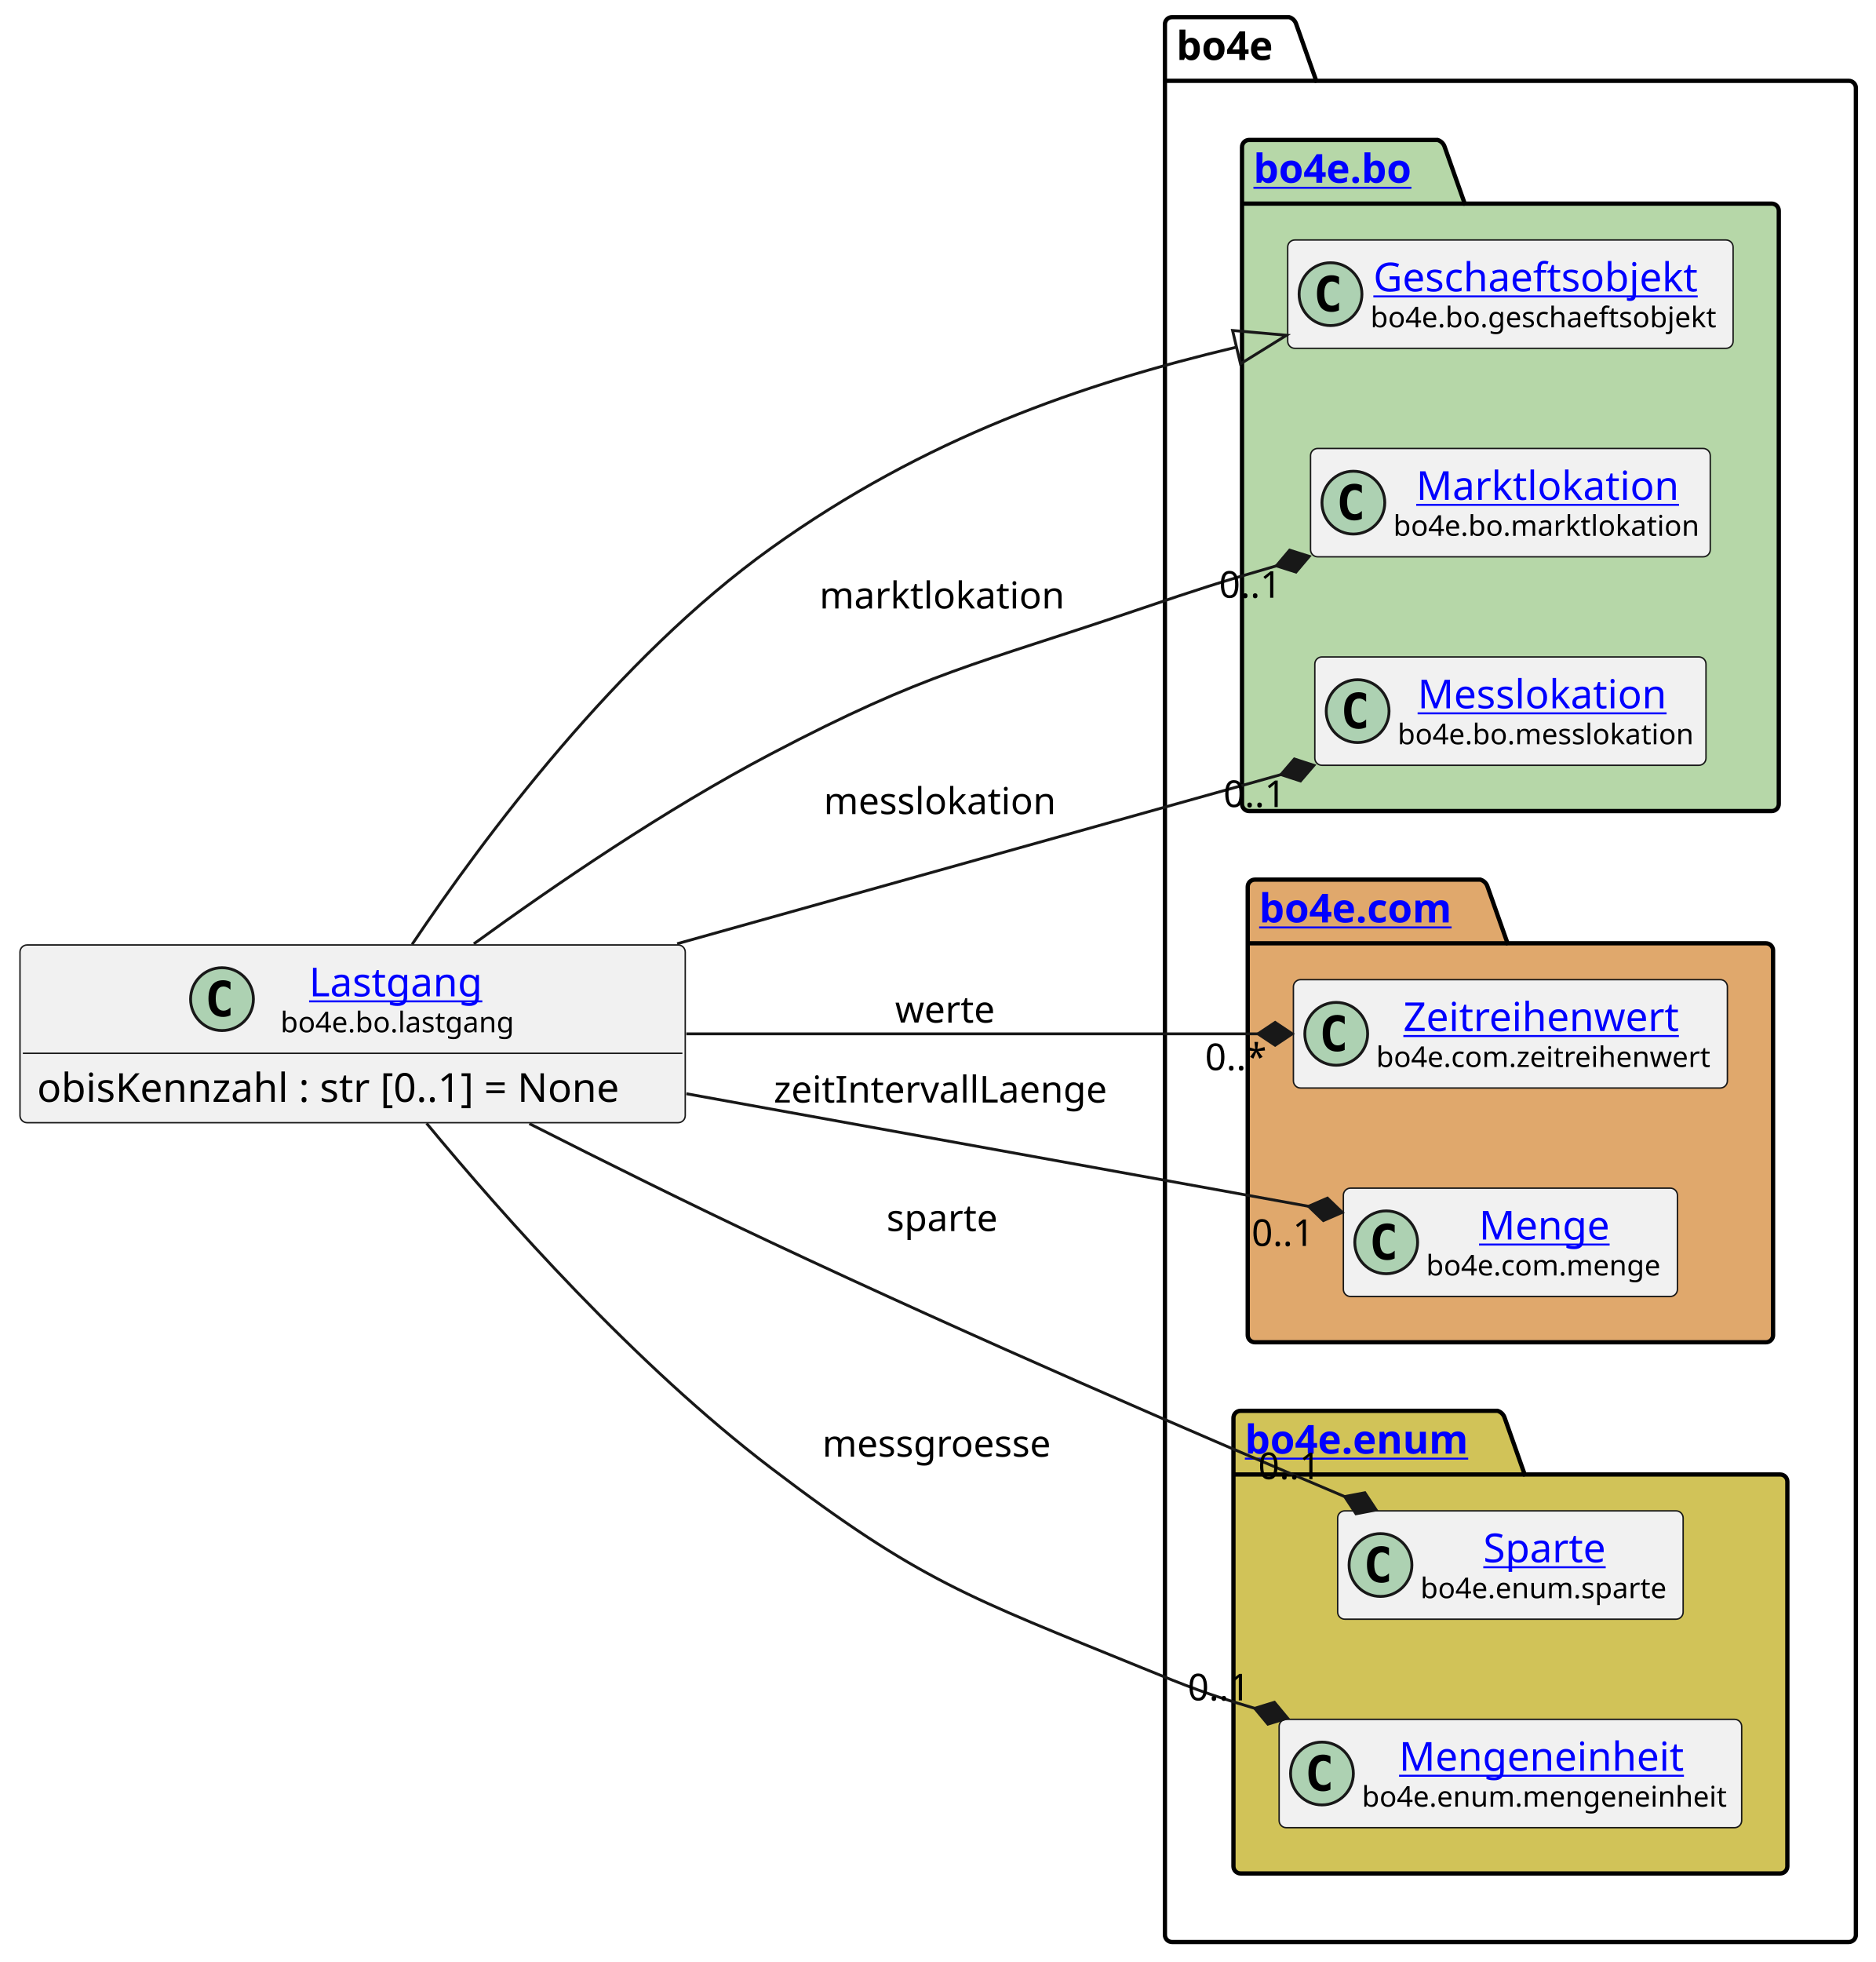
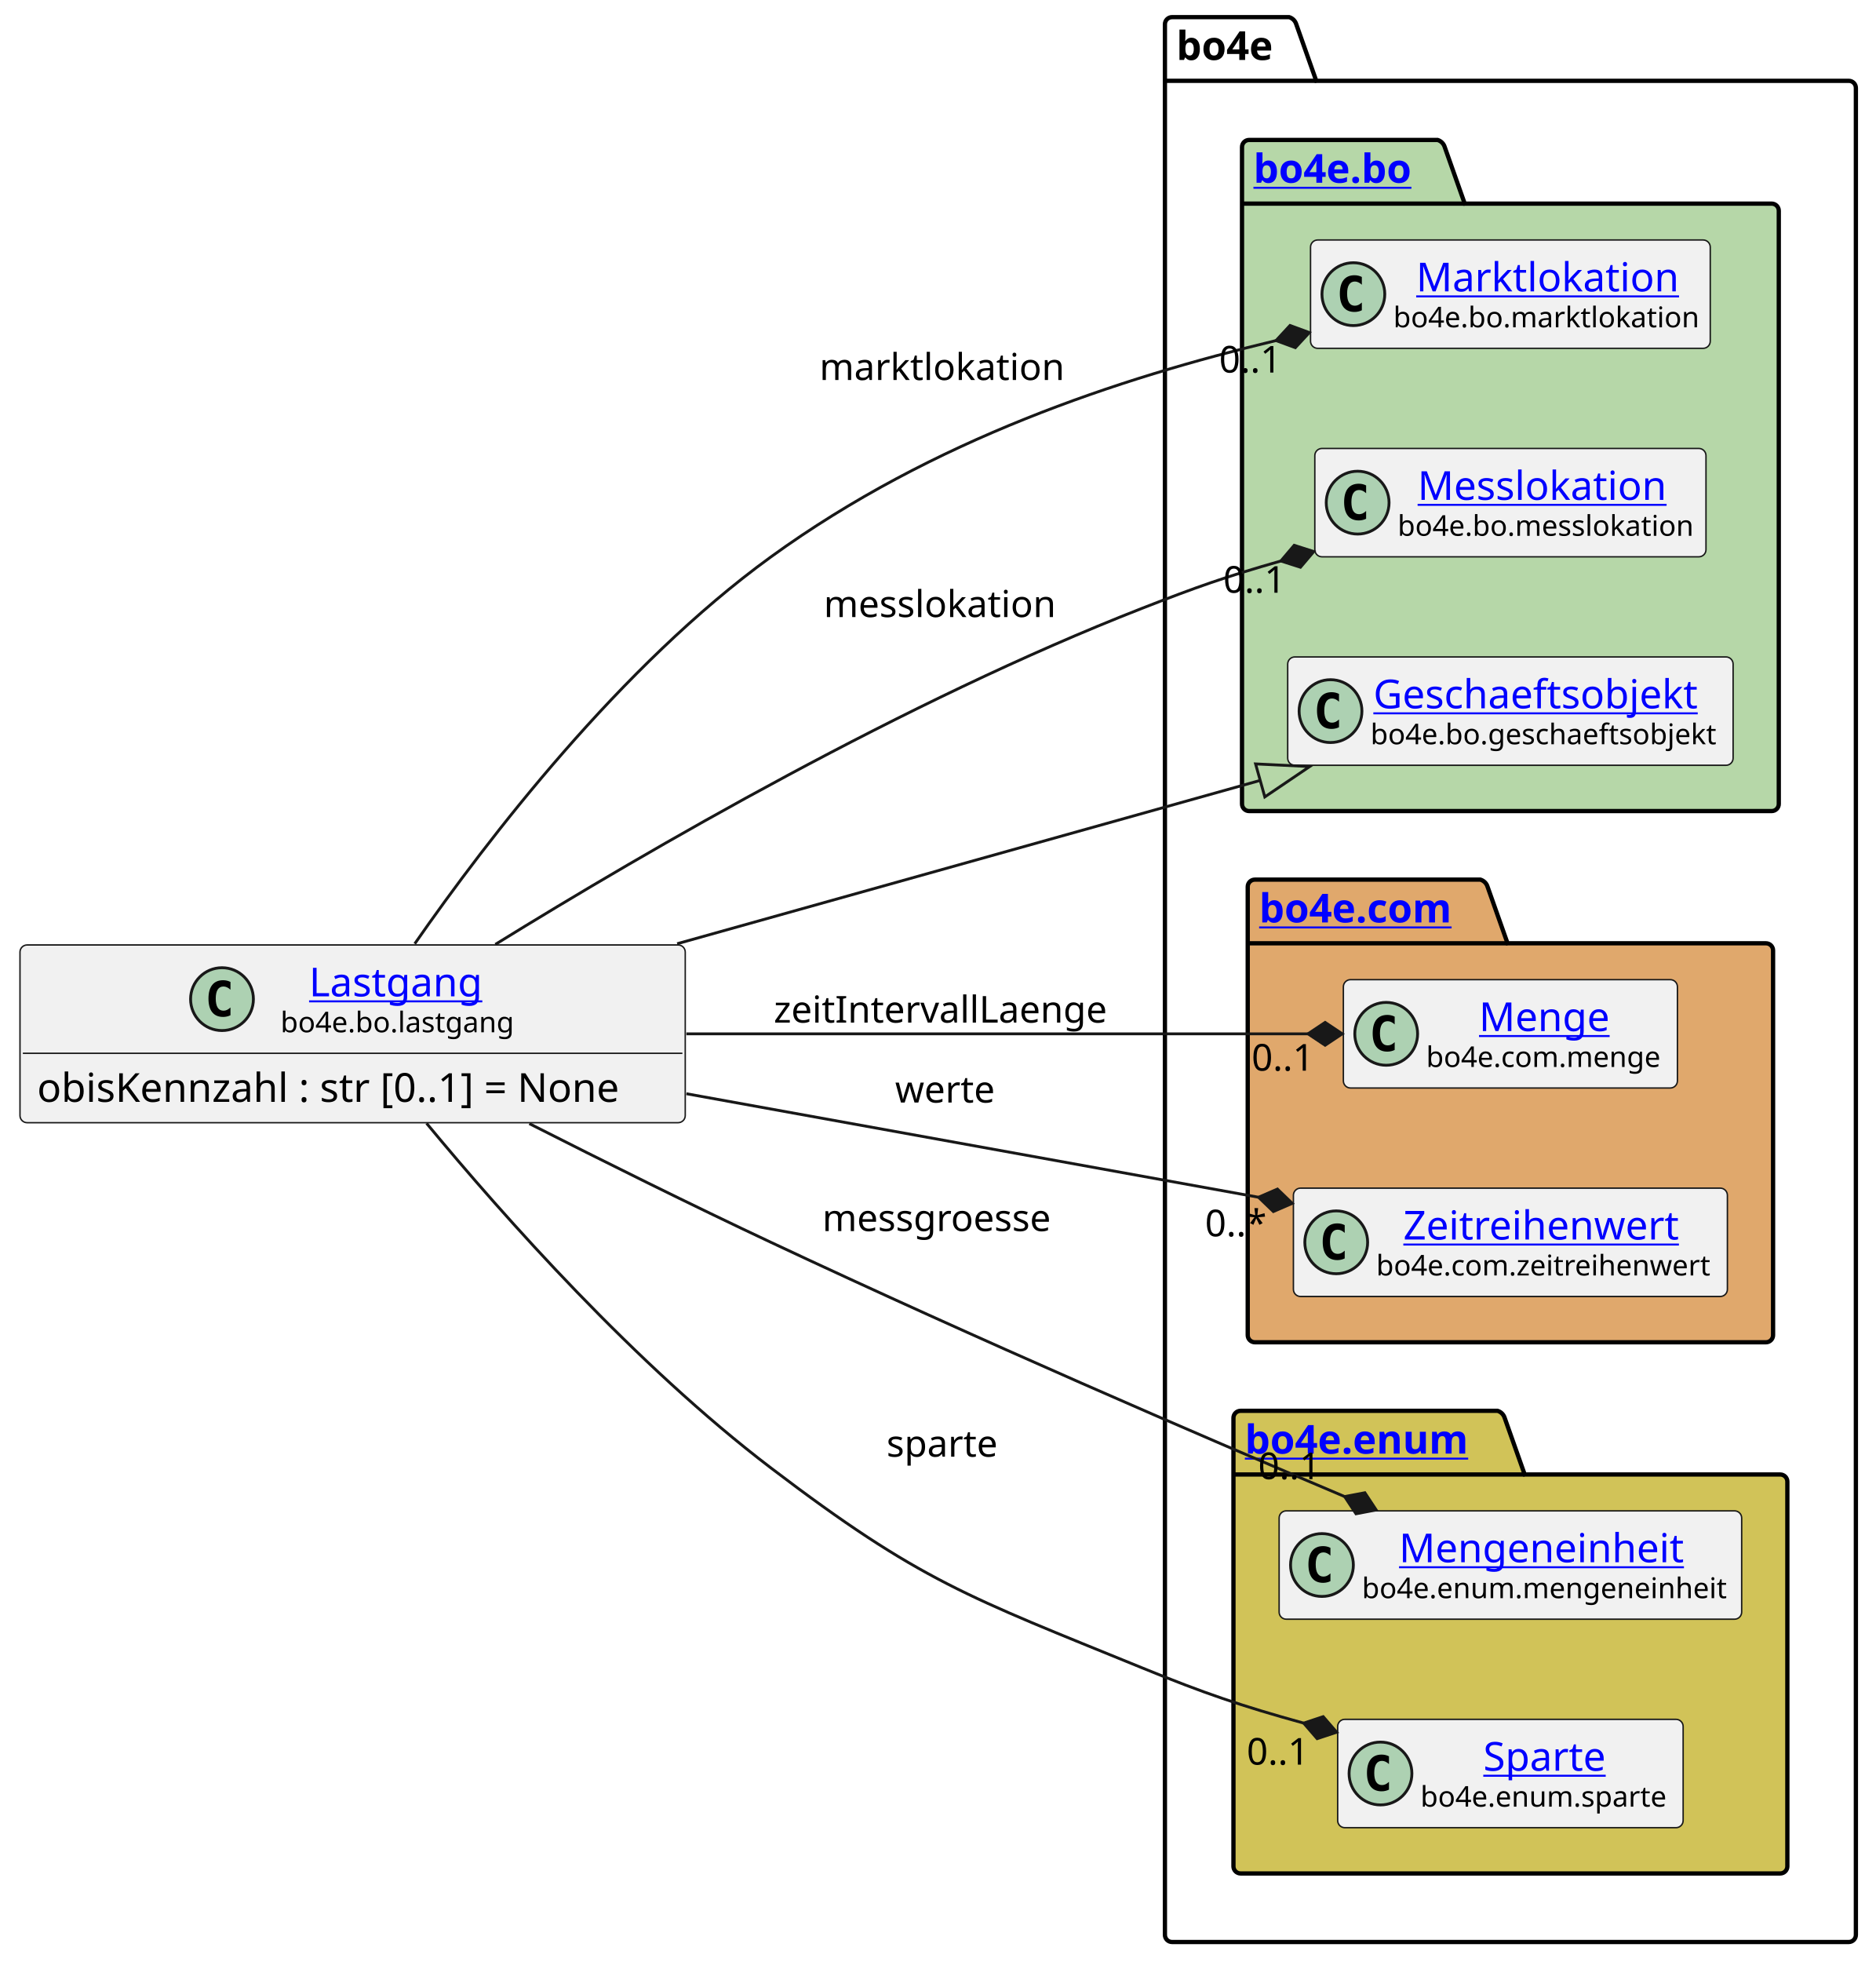
<svg xmlns="http://www.w3.org/2000/svg" xmlns:xlink="http://www.w3.org/1999/xlink" contentStyleType="text/css" height="687px" preserveAspectRatio="none" style="width:657px;height:687px;background:#FFFFFF;" version="1.1" viewBox="0 0 657 687" width="657px" zoomAndPan="magnify">
  <defs />
  <g>
    <g id="cluster_bo4e">
      <path d="M410.5,6 L451.5,6 A3.75,3.75 0 0 1 454,8.5 L461,28.297 L647.5,28.297 A2.5,2.5 0 0 1 650,30.797 L650,677.5 A2.5,2.5 0 0 1 647.5,680 L410.5,680 A2.5,2.5 0 0 1 408,677.5 L408,8.5 A2.5,2.5 0 0 1 410.5,6 " fill="none" style="stroke:#000000;stroke-width:1.5;" />
      <line style="stroke:#000000;stroke-width:1.5;" x1="408" x2="461" y1="28.297" y2="28.297" />
      <text fill="#000000" font-family="sans-serif" font-size="14" font-weight="bold" lengthAdjust="spacing" textLength="40" x="412" y="20.995">bo4e</text>
    </g>
    <g id="cluster_bo">
      <path d="M437.5,49 L503.5,49 A3.75,3.75 0 0 1 506,51.5 L513,71.297 L620.5,71.297 A2.5,2.5 0 0 1 623,73.797 L623,281.5 A2.5,2.5 0 0 1 620.5,284 L437.5,284 A2.5,2.5 0 0 1 435,281.5 L435,51.5 A2.5,2.5 0 0 1 437.5,49 " fill="#B6D7A8" style="stroke:#000000;stroke-width:1.5;" />
      <line style="stroke:#000000;stroke-width:1.5;" x1="435" x2="513" y1="71.297" y2="71.297" />
      <a href="https://bo4e.github.io/BO4E-python/latest/api/bo4e.bo.html" target="_top" title="https://bo4e.github.io/BO4E-python/latest/api/bo4e.bo.html" xlink:actuate="onRequest" xlink:href="https://bo4e.github.io/BO4E-python/latest/api/bo4e.bo.html" xlink:show="new" xlink:title="https://bo4e.github.io/BO4E-python/latest/api/bo4e.bo.html" xlink:type="simple">
        <text fill="#0000FF" font-family="sans-serif" font-size="14" font-weight="bold" lengthAdjust="spacing" text-decoration="underline" textLength="65" x="439" y="63.995">bo4e.bo</text>
      </a>
    </g>
    <g id="cluster_com">
      <path d="M439.5,308 L518.5,308 A3.75,3.75 0 0 1 521,310.5 L528,330.297 L618.5,330.297 A2.5,2.5 0 0 1 621,332.797 L621,467.5 A2.5,2.5 0 0 1 618.5,470 L439.5,470 A2.5,2.5 0 0 1 437,467.5 L437,310.5 A2.5,2.5 0 0 1 439.5,308 " fill="#E0A86C" style="stroke:#000000;stroke-width:1.5;" />
      <line style="stroke:#000000;stroke-width:1.5;" x1="437" x2="528" y1="330.297" y2="330.297" />
      <a href="https://bo4e.github.io/BO4E-python/latest/api/bo4e.com.html" target="_top" title="https://bo4e.github.io/BO4E-python/latest/api/bo4e.com.html" xlink:actuate="onRequest" xlink:href="https://bo4e.github.io/BO4E-python/latest/api/bo4e.com.html" xlink:show="new" xlink:title="https://bo4e.github.io/BO4E-python/latest/api/bo4e.com.html" xlink:type="simple">
        <text fill="#0000FF" font-family="sans-serif" font-size="14" font-weight="bold" lengthAdjust="spacing" text-decoration="underline" textLength="78" x="441" y="322.995">bo4e.com</text>
      </a>
    </g>
    <g id="cluster_enum">
      <path d="M434.5,494 L524.5,494 A3.75,3.75 0 0 1 527,496.5 L534,516.297 L623.5,516.297 A2.5,2.5 0 0 1 626,518.797 L626,653.5 A2.5,2.5 0 0 1 623.5,656 L434.5,656 A2.5,2.5 0 0 1 432,653.5 L432,496.5 A2.5,2.5 0 0 1 434.5,494 " fill="#D1C358" style="stroke:#000000;stroke-width:1.5;" />
      <line style="stroke:#000000;stroke-width:1.5;" x1="432" x2="534" y1="516.297" y2="516.297" />
      <a href="https://bo4e.github.io/BO4E-python/latest/api/bo4e.enum.html" target="_top" title="https://bo4e.github.io/BO4E-python/latest/api/bo4e.enum.html" xlink:actuate="onRequest" xlink:href="https://bo4e.github.io/BO4E-python/latest/api/bo4e.enum.html" xlink:show="new" xlink:title="https://bo4e.github.io/BO4E-python/latest/api/bo4e.enum.html" xlink:type="simple">
        <text fill="#0000FF" font-family="sans-serif" font-size="14" font-weight="bold" lengthAdjust="spacing" text-decoration="underline" textLength="89" x="436" y="508.995">bo4e.enum</text>
      </a>
    </g>
-     <g id="elem_Geschaeftsobjekt">
-       <rect codeLine="8" fill="#F1F1F1" height="37.938" id="Geschaeftsobjekt" rx="2.5" ry="2.5" style="stroke:#181818;stroke-width:0.5;" width="156" x="451" y="84.03" />
-       <ellipse cx="466" cy="102.999" fill="#ADD1B2" rx="11" ry="11" style="stroke:#181818;stroke-width:1.0;" />
-       <path d="M468.969,108.639 Q468.391,108.936 467.75,109.077 Q467.109,109.233 466.406,109.233 Q463.906,109.233 462.578,107.593 Q461.266,105.936 461.266,102.811 Q461.266,99.686 462.578,98.03 Q463.906,96.374 466.406,96.374 Q467.109,96.374 467.75,96.53 Q468.406,96.686 468.969,96.983 L468.969,99.702 Q468.344,99.124 467.75,98.858 Q467.156,98.577 466.531,98.577 Q465.188,98.577 464.5,99.655 Q463.812,100.718 463.812,102.811 Q463.812,104.905 464.5,105.983 Q465.188,107.046 466.531,107.046 Q467.156,107.046 467.75,106.78 Q468.344,106.499 468.969,105.921 L468.969,108.639 Z " fill="#000000" />
-       <a href="https://bo4e.github.io/BO4E-python/latest/api/bo4e.bo.html#bo4e.bo.geschaeftsobjekt.Geschaeftsobjekt" target="_top" title="https://bo4e.github.io/BO4E-python/latest/api/bo4e.bo.html#bo4e.bo.geschaeftsobjekt.Geschaeftsobjekt" xlink:actuate="onRequest" xlink:href="https://bo4e.github.io/BO4E-python/latest/api/bo4e.bo.html#bo4e.bo.geschaeftsobjekt.Geschaeftsobjekt" xlink:show="new" xlink:title="https://bo4e.github.io/BO4E-python/latest/api/bo4e.bo.html#bo4e.bo.geschaeftsobjekt.Geschaeftsobjekt" xlink:type="simple">
-         <text fill="#0000FF" font-family="sans-serif" font-size="14" lengthAdjust="spacing" text-decoration="underline" textLength="122" x="481" y="102.025">Geschaeftsobjekt</text>
+     <g id="elem_Marktlokation">
+       <rect codeLine="8" fill="#F1F1F1" height="37.938" id="Marktlokation" rx="2.5" ry="2.5" style="stroke:#181818;stroke-width:0.5;" width="140" x="459" y="84.03" />
+       <ellipse cx="474" cy="102.999" fill="#ADD1B2" rx="11" ry="11" style="stroke:#181818;stroke-width:1.0;" />
+       <path d="M476.969,108.639 Q476.391,108.936 475.75,109.077 Q475.109,109.233 474.406,109.233 Q471.906,109.233 470.578,107.593 Q469.266,105.936 469.266,102.811 Q469.266,99.686 470.578,98.03 Q471.906,96.374 474.406,96.374 Q475.109,96.374 475.75,96.53 Q476.406,96.686 476.969,96.983 L476.969,99.702 Q476.344,99.124 475.75,98.858 Q475.156,98.577 474.531,98.577 Q473.188,98.577 472.5,99.655 Q471.812,100.718 471.812,102.811 Q471.812,104.905 472.5,105.983 Q473.188,107.046 474.531,107.046 Q475.156,107.046 475.75,106.78 Q476.344,106.499 476.969,105.921 L476.969,108.639 Z " fill="#000000" />
+       <a href="https://bo4e.github.io/BO4E-python/latest/api/bo4e.bo.html#bo4e.bo.marktlokation.Marktlokation" target="_top" title="https://bo4e.github.io/BO4E-python/latest/api/bo4e.bo.html#bo4e.bo.marktlokation.Marktlokation" xlink:actuate="onRequest" xlink:href="https://bo4e.github.io/BO4E-python/latest/api/bo4e.bo.html#bo4e.bo.marktlokation.Marktlokation" xlink:show="new" xlink:title="https://bo4e.github.io/BO4E-python/latest/api/bo4e.bo.html#bo4e.bo.marktlokation.Marktlokation" xlink:type="simple">
+         <text fill="#0000FF" font-family="sans-serif" font-size="14" lengthAdjust="spacing" text-decoration="underline" textLength="92" x="496" y="102.025">Marktlokation</text>
      </a>
-       <text fill="#000000" font-family="sans-serif" font-size="10" lengthAdjust="spacing" textLength="124" x="480" y="114.609">bo4e.bo.geschaeftsobjekt</text>
-     </g>
-     <g id="elem_Marktlokation">
-       <rect codeLine="9" fill="#F1F1F1" height="37.938" id="Marktlokation" rx="2.5" ry="2.5" style="stroke:#181818;stroke-width:0.5;" width="140" x="459" y="157.03" />
-       <ellipse cx="474" cy="175.999" fill="#ADD1B2" rx="11" ry="11" style="stroke:#181818;stroke-width:1.0;" />
-       <path d="M476.969,181.639 Q476.391,181.936 475.75,182.077 Q475.109,182.233 474.406,182.233 Q471.906,182.233 470.578,180.593 Q469.266,178.936 469.266,175.811 Q469.266,172.686 470.578,171.03 Q471.906,169.374 474.406,169.374 Q475.109,169.374 475.75,169.53 Q476.406,169.686 476.969,169.983 L476.969,172.702 Q476.344,172.124 475.75,171.858 Q475.156,171.577 474.531,171.577 Q473.188,171.577 472.5,172.655 Q471.812,173.718 471.812,175.811 Q471.812,177.905 472.5,178.983 Q473.188,180.046 474.531,180.046 Q475.156,180.046 475.75,179.78 Q476.344,179.499 476.969,178.921 L476.969,181.639 Z " fill="#000000" />
-       <a href="https://bo4e.github.io/BO4E-python/latest/api/bo4e.bo.html#bo4e.bo.marktlokation.Marktlokation" target="_top" title="https://bo4e.github.io/BO4E-python/latest/api/bo4e.bo.html#bo4e.bo.marktlokation.Marktlokation" xlink:actuate="onRequest" xlink:href="https://bo4e.github.io/BO4E-python/latest/api/bo4e.bo.html#bo4e.bo.marktlokation.Marktlokation" xlink:show="new" xlink:title="https://bo4e.github.io/BO4E-python/latest/api/bo4e.bo.html#bo4e.bo.marktlokation.Marktlokation" xlink:type="simple">
-         <text fill="#0000FF" font-family="sans-serif" font-size="14" lengthAdjust="spacing" text-decoration="underline" textLength="92" x="496" y="175.025">Marktlokation</text>
-       </a>
-       <text fill="#000000" font-family="sans-serif" font-size="10" lengthAdjust="spacing" textLength="108" x="488" y="187.609">bo4e.bo.marktlokation</text>
+       <text fill="#000000" font-family="sans-serif" font-size="10" lengthAdjust="spacing" textLength="108" x="488" y="114.609">bo4e.bo.marktlokation</text>
    </g>
    <g id="elem_Messlokation">
-       <rect codeLine="10" fill="#F1F1F1" height="37.938" id="Messlokation" rx="2.5" ry="2.5" style="stroke:#181818;stroke-width:0.5;" width="137" x="460.5" y="230.03" />
-       <ellipse cx="475.5" cy="248.999" fill="#ADD1B2" rx="11" ry="11" style="stroke:#181818;stroke-width:1.0;" />
-       <path d="M478.469,254.639 Q477.891,254.936 477.25,255.077 Q476.609,255.233 475.906,255.233 Q473.406,255.233 472.078,253.593 Q470.766,251.936 470.766,248.811 Q470.766,245.686 472.078,244.03 Q473.406,242.374 475.906,242.374 Q476.609,242.374 477.25,242.53 Q477.906,242.686 478.469,242.983 L478.469,245.702 Q477.844,245.124 477.25,244.858 Q476.656,244.577 476.031,244.577 Q474.688,244.577 474,245.655 Q473.312,246.718 473.312,248.811 Q473.312,250.905 474,251.983 Q474.688,253.046 476.031,253.046 Q476.656,253.046 477.25,252.78 Q477.844,252.499 478.469,251.921 L478.469,254.639 Z " fill="#000000" />
+       <rect codeLine="9" fill="#F1F1F1" height="37.938" id="Messlokation" rx="2.5" ry="2.5" style="stroke:#181818;stroke-width:0.5;" width="137" x="460.5" y="157.03" />
+       <ellipse cx="475.5" cy="175.999" fill="#ADD1B2" rx="11" ry="11" style="stroke:#181818;stroke-width:1.0;" />
+       <path d="M478.469,181.639 Q477.891,181.936 477.25,182.077 Q476.609,182.233 475.906,182.233 Q473.406,182.233 472.078,180.593 Q470.766,178.936 470.766,175.811 Q470.766,172.686 472.078,171.03 Q473.406,169.374 475.906,169.374 Q476.609,169.374 477.25,169.53 Q477.906,169.686 478.469,169.983 L478.469,172.702 Q477.844,172.124 477.25,171.858 Q476.656,171.577 476.031,171.577 Q474.688,171.577 474,172.655 Q473.312,173.718 473.312,175.811 Q473.312,177.905 474,178.983 Q474.688,180.046 476.031,180.046 Q476.656,180.046 477.25,179.78 Q477.844,179.499 478.469,178.921 L478.469,181.639 Z " fill="#000000" />
      <a href="https://bo4e.github.io/BO4E-python/latest/api/bo4e.bo.html#bo4e.bo.messlokation.Messlokation" target="_top" title="https://bo4e.github.io/BO4E-python/latest/api/bo4e.bo.html#bo4e.bo.messlokation.Messlokation" xlink:actuate="onRequest" xlink:href="https://bo4e.github.io/BO4E-python/latest/api/bo4e.bo.html#bo4e.bo.messlokation.Messlokation" xlink:show="new" xlink:title="https://bo4e.github.io/BO4E-python/latest/api/bo4e.bo.html#bo4e.bo.messlokation.Messlokation" xlink:type="simple">
-         <text fill="#0000FF" font-family="sans-serif" font-size="14" lengthAdjust="spacing" text-decoration="underline" textLength="91" x="496.5" y="248.025">Messlokation</text>
+         <text fill="#0000FF" font-family="sans-serif" font-size="14" lengthAdjust="spacing" text-decoration="underline" textLength="91" x="496.5" y="175.025">Messlokation</text>
      </a>
-       <text fill="#000000" font-family="sans-serif" font-size="10" lengthAdjust="spacing" textLength="105" x="489.5" y="260.609">bo4e.bo.messlokation</text>
+       <text fill="#000000" font-family="sans-serif" font-size="10" lengthAdjust="spacing" textLength="105" x="489.5" y="187.609">bo4e.bo.messlokation</text>
+     </g>
+     <g id="elem_Geschaeftsobjekt">
+       <rect codeLine="10" fill="#F1F1F1" height="37.938" id="Geschaeftsobjekt" rx="2.5" ry="2.5" style="stroke:#181818;stroke-width:0.5;" width="156" x="451" y="230.03" />
+       <ellipse cx="466" cy="248.999" fill="#ADD1B2" rx="11" ry="11" style="stroke:#181818;stroke-width:1.0;" />
+       <path d="M468.969,254.639 Q468.391,254.936 467.75,255.077 Q467.109,255.233 466.406,255.233 Q463.906,255.233 462.578,253.593 Q461.266,251.936 461.266,248.811 Q461.266,245.686 462.578,244.03 Q463.906,242.374 466.406,242.374 Q467.109,242.374 467.75,242.53 Q468.406,242.686 468.969,242.983 L468.969,245.702 Q468.344,245.124 467.75,244.858 Q467.156,244.577 466.531,244.577 Q465.188,244.577 464.5,245.655 Q463.812,246.718 463.812,248.811 Q463.812,250.905 464.5,251.983 Q465.188,253.046 466.531,253.046 Q467.156,253.046 467.75,252.78 Q468.344,252.499 468.969,251.921 L468.969,254.639 Z " fill="#000000" />
+       <a href="https://bo4e.github.io/BO4E-python/latest/api/bo4e.bo.html#bo4e.bo.geschaeftsobjekt.Geschaeftsobjekt" target="_top" title="https://bo4e.github.io/BO4E-python/latest/api/bo4e.bo.html#bo4e.bo.geschaeftsobjekt.Geschaeftsobjekt" xlink:actuate="onRequest" xlink:href="https://bo4e.github.io/BO4E-python/latest/api/bo4e.bo.html#bo4e.bo.geschaeftsobjekt.Geschaeftsobjekt" xlink:show="new" xlink:title="https://bo4e.github.io/BO4E-python/latest/api/bo4e.bo.html#bo4e.bo.geschaeftsobjekt.Geschaeftsobjekt" xlink:type="simple">
+         <text fill="#0000FF" font-family="sans-serif" font-size="14" lengthAdjust="spacing" text-decoration="underline" textLength="122" x="481" y="248.025">Geschaeftsobjekt</text>
+       </a>
+       <text fill="#000000" font-family="sans-serif" font-size="10" lengthAdjust="spacing" textLength="124" x="480" y="260.609">bo4e.bo.geschaeftsobjekt</text>
+     </g>
+     <g id="elem_Menge">
+       <rect codeLine="13" fill="#F1F1F1" height="37.938" id="Menge" rx="2.5" ry="2.5" style="stroke:#181818;stroke-width:0.5;" width="117" x="470.5" y="343.03" />
+       <ellipse cx="485.5" cy="361.999" fill="#ADD1B2" rx="11" ry="11" style="stroke:#181818;stroke-width:1.0;" />
+       <path d="M488.469,367.639 Q487.891,367.936 487.25,368.077 Q486.609,368.233 485.906,368.233 Q483.406,368.233 482.078,366.592 Q480.766,364.936 480.766,361.811 Q480.766,358.686 482.078,357.03 Q483.406,355.374 485.906,355.374 Q486.609,355.374 487.25,355.53 Q487.906,355.686 488.469,355.983 L488.469,358.702 Q487.844,358.124 487.25,357.858 Q486.656,357.577 486.031,357.577 Q484.688,357.577 484,358.655 Q483.312,359.717 483.312,361.811 Q483.312,363.905 484,364.983 Q484.688,366.046 486.031,366.046 Q486.656,366.046 487.25,365.78 Q487.844,365.499 488.469,364.921 L488.469,367.639 Z " fill="#000000" />
+       <a href="https://bo4e.github.io/BO4E-python/latest/api/bo4e.com.html#bo4e.com.menge.Menge" target="_top" title="https://bo4e.github.io/BO4E-python/latest/api/bo4e.com.html#bo4e.com.menge.Menge" xlink:actuate="onRequest" xlink:href="https://bo4e.github.io/BO4E-python/latest/api/bo4e.com.html#bo4e.com.menge.Menge" xlink:show="new" xlink:title="https://bo4e.github.io/BO4E-python/latest/api/bo4e.com.html#bo4e.com.menge.Menge" xlink:type="simple">
+         <text fill="#0000FF" font-family="sans-serif" font-size="14" lengthAdjust="spacing" text-decoration="underline" textLength="48" x="518" y="361.025">Menge</text>
+       </a>
+       <text fill="#000000" font-family="sans-serif" font-size="10" lengthAdjust="spacing" textLength="85" x="499.5" y="373.609">bo4e.com.menge</text>
    </g>
    <g id="elem_Zeitreihenwert">
-       <rect codeLine="13" fill="#F1F1F1" height="37.938" id="Zeitreihenwert" rx="2.5" ry="2.5" style="stroke:#181818;stroke-width:0.5;" width="152" x="453" y="343.03" />
-       <ellipse cx="468" cy="361.999" fill="#ADD1B2" rx="11" ry="11" style="stroke:#181818;stroke-width:1.0;" />
-       <path d="M470.969,367.639 Q470.391,367.936 469.75,368.077 Q469.109,368.233 468.406,368.233 Q465.906,368.233 464.578,366.592 Q463.266,364.936 463.266,361.811 Q463.266,358.686 464.578,357.03 Q465.906,355.374 468.406,355.374 Q469.109,355.374 469.75,355.53 Q470.406,355.686 470.969,355.983 L470.969,358.702 Q470.344,358.124 469.75,357.858 Q469.156,357.577 468.531,357.577 Q467.188,357.577 466.5,358.655 Q465.812,359.717 465.812,361.811 Q465.812,363.905 466.5,364.983 Q467.188,366.046 468.531,366.046 Q469.156,366.046 469.75,365.78 Q470.344,365.499 470.969,364.921 L470.969,367.639 Z " fill="#000000" />
+       <rect codeLine="14" fill="#F1F1F1" height="37.938" id="Zeitreihenwert" rx="2.5" ry="2.5" style="stroke:#181818;stroke-width:0.5;" width="152" x="453" y="416.03" />
+       <ellipse cx="468" cy="434.999" fill="#ADD1B2" rx="11" ry="11" style="stroke:#181818;stroke-width:1.0;" />
+       <path d="M470.969,440.639 Q470.391,440.936 469.75,441.077 Q469.109,441.233 468.406,441.233 Q465.906,441.233 464.578,439.592 Q463.266,437.936 463.266,434.811 Q463.266,431.686 464.578,430.03 Q465.906,428.374 468.406,428.374 Q469.109,428.374 469.75,428.53 Q470.406,428.686 470.969,428.983 L470.969,431.702 Q470.344,431.124 469.75,430.858 Q469.156,430.577 468.531,430.577 Q467.188,430.577 466.5,431.655 Q465.812,432.717 465.812,434.811 Q465.812,436.905 466.5,437.983 Q467.188,439.046 468.531,439.046 Q469.156,439.046 469.75,438.78 Q470.344,438.499 470.969,437.921 L470.969,440.639 Z " fill="#000000" />
      <a href="https://bo4e.github.io/BO4E-python/latest/api/bo4e.com.html#bo4e.com.zeitreihenwert.Zeitreihenwert" target="_top" title="https://bo4e.github.io/BO4E-python/latest/api/bo4e.com.html#bo4e.com.zeitreihenwert.Zeitreihenwert" xlink:actuate="onRequest" xlink:href="https://bo4e.github.io/BO4E-python/latest/api/bo4e.com.html#bo4e.com.zeitreihenwert.Zeitreihenwert" xlink:show="new" xlink:title="https://bo4e.github.io/BO4E-python/latest/api/bo4e.com.html#bo4e.com.zeitreihenwert.Zeitreihenwert" xlink:type="simple">
-         <text fill="#0000FF" font-family="sans-serif" font-size="14" lengthAdjust="spacing" text-decoration="underline" textLength="101" x="491.5" y="361.025">Zeitreihenwert</text>
+         <text fill="#0000FF" font-family="sans-serif" font-size="14" lengthAdjust="spacing" text-decoration="underline" textLength="101" x="491.5" y="434.025">Zeitreihenwert</text>
      </a>
-       <text fill="#000000" font-family="sans-serif" font-size="10" lengthAdjust="spacing" textLength="120" x="482" y="373.609">bo4e.com.zeitreihenwert</text>
+       <text fill="#000000" font-family="sans-serif" font-size="10" lengthAdjust="spacing" textLength="120" x="482" y="446.609">bo4e.com.zeitreihenwert</text>
    </g>
-     <g id="elem_Menge">
-       <rect codeLine="14" fill="#F1F1F1" height="37.938" id="Menge" rx="2.5" ry="2.5" style="stroke:#181818;stroke-width:0.5;" width="117" x="470.5" y="416.03" />
-       <ellipse cx="485.5" cy="434.999" fill="#ADD1B2" rx="11" ry="11" style="stroke:#181818;stroke-width:1.0;" />
-       <path d="M488.469,440.639 Q487.891,440.936 487.25,441.077 Q486.609,441.233 485.906,441.233 Q483.406,441.233 482.078,439.592 Q480.766,437.936 480.766,434.811 Q480.766,431.686 482.078,430.03 Q483.406,428.374 485.906,428.374 Q486.609,428.374 487.25,428.53 Q487.906,428.686 488.469,428.983 L488.469,431.702 Q487.844,431.124 487.25,430.858 Q486.656,430.577 486.031,430.577 Q484.688,430.577 484,431.655 Q483.312,432.717 483.312,434.811 Q483.312,436.905 484,437.983 Q484.688,439.046 486.031,439.046 Q486.656,439.046 487.25,438.78 Q487.844,438.499 488.469,437.921 L488.469,440.639 Z " fill="#000000" />
-       <a href="https://bo4e.github.io/BO4E-python/latest/api/bo4e.com.html#bo4e.com.menge.Menge" target="_top" title="https://bo4e.github.io/BO4E-python/latest/api/bo4e.com.html#bo4e.com.menge.Menge" xlink:actuate="onRequest" xlink:href="https://bo4e.github.io/BO4E-python/latest/api/bo4e.com.html#bo4e.com.menge.Menge" xlink:show="new" xlink:title="https://bo4e.github.io/BO4E-python/latest/api/bo4e.com.html#bo4e.com.menge.Menge" xlink:type="simple">
-         <text fill="#0000FF" font-family="sans-serif" font-size="14" lengthAdjust="spacing" text-decoration="underline" textLength="48" x="518" y="434.025">Menge</text>
+     <g id="elem_Mengeneinheit">
+       <rect codeLine="17" fill="#F1F1F1" height="37.938" id="Mengeneinheit" rx="2.5" ry="2.5" style="stroke:#181818;stroke-width:0.5;" width="162" x="448" y="529.03" />
+       <ellipse cx="463" cy="547.999" fill="#ADD1B2" rx="11" ry="11" style="stroke:#181818;stroke-width:1.0;" />
+       <path d="M465.969,553.639 Q465.391,553.936 464.75,554.077 Q464.109,554.233 463.406,554.233 Q460.906,554.233 459.578,552.592 Q458.266,550.936 458.266,547.811 Q458.266,544.686 459.578,543.03 Q460.906,541.374 463.406,541.374 Q464.109,541.374 464.75,541.53 Q465.406,541.686 465.969,541.983 L465.969,544.702 Q465.344,544.124 464.75,543.858 Q464.156,543.577 463.531,543.577 Q462.188,543.577 461.5,544.655 Q460.812,545.717 460.812,547.811 Q460.812,549.905 461.5,550.983 Q462.188,552.046 463.531,552.046 Q464.156,552.046 464.75,551.78 Q465.344,551.499 465.969,550.921 L465.969,553.639 Z " fill="#000000" />
+       <a href="https://bo4e.github.io/BO4E-python/latest/api/bo4e.enum.html#bo4e.enum.mengeneinheit.Mengeneinheit" target="_top" title="https://bo4e.github.io/BO4E-python/latest/api/bo4e.enum.html#bo4e.enum.mengeneinheit.Mengeneinheit" xlink:actuate="onRequest" xlink:href="https://bo4e.github.io/BO4E-python/latest/api/bo4e.enum.html#bo4e.enum.mengeneinheit.Mengeneinheit" xlink:show="new" xlink:title="https://bo4e.github.io/BO4E-python/latest/api/bo4e.enum.html#bo4e.enum.mengeneinheit.Mengeneinheit" xlink:type="simple">
+         <text fill="#0000FF" font-family="sans-serif" font-size="14" lengthAdjust="spacing" text-decoration="underline" textLength="104" x="490" y="547.025">Mengeneinheit</text>
      </a>
-       <text fill="#000000" font-family="sans-serif" font-size="10" lengthAdjust="spacing" textLength="85" x="499.5" y="446.609">bo4e.com.menge</text>
+       <text fill="#000000" font-family="sans-serif" font-size="10" lengthAdjust="spacing" textLength="130" x="477" y="559.609">bo4e.enum.mengeneinheit</text>
    </g>
    <g id="elem_Sparte">
-       <rect codeLine="17" fill="#F1F1F1" height="37.938" id="Sparte" rx="2.5" ry="2.5" style="stroke:#181818;stroke-width:0.5;" width="121" x="468.5" y="529.03" />
-       <ellipse cx="483.5" cy="547.999" fill="#ADD1B2" rx="11" ry="11" style="stroke:#181818;stroke-width:1.0;" />
-       <path d="M486.469,553.639 Q485.891,553.936 485.25,554.077 Q484.609,554.233 483.906,554.233 Q481.406,554.233 480.078,552.592 Q478.766,550.936 478.766,547.811 Q478.766,544.686 480.078,543.03 Q481.406,541.374 483.906,541.374 Q484.609,541.374 485.25,541.53 Q485.906,541.686 486.469,541.983 L486.469,544.702 Q485.844,544.124 485.25,543.858 Q484.656,543.577 484.031,543.577 Q482.688,543.577 482,544.655 Q481.312,545.717 481.312,547.811 Q481.312,549.905 482,550.983 Q482.688,552.046 484.031,552.046 Q484.656,552.046 485.25,551.78 Q485.844,551.499 486.469,550.921 L486.469,553.639 Z " fill="#000000" />
+       <rect codeLine="18" fill="#F1F1F1" height="37.938" id="Sparte" rx="2.5" ry="2.5" style="stroke:#181818;stroke-width:0.5;" width="121" x="468.5" y="602.03" />
+       <ellipse cx="483.5" cy="620.999" fill="#ADD1B2" rx="11" ry="11" style="stroke:#181818;stroke-width:1.0;" />
+       <path d="M486.469,626.639 Q485.891,626.936 485.25,627.077 Q484.609,627.233 483.906,627.233 Q481.406,627.233 480.078,625.592 Q478.766,623.936 478.766,620.811 Q478.766,617.686 480.078,616.03 Q481.406,614.374 483.906,614.374 Q484.609,614.374 485.25,614.53 Q485.906,614.686 486.469,614.983 L486.469,617.702 Q485.844,617.124 485.25,616.858 Q484.656,616.577 484.031,616.577 Q482.688,616.577 482,617.655 Q481.312,618.717 481.312,620.811 Q481.312,622.905 482,623.983 Q482.688,625.046 484.031,625.046 Q484.656,625.046 485.25,624.78 Q485.844,624.499 486.469,623.921 L486.469,626.639 Z " fill="#000000" />
      <a href="https://bo4e.github.io/BO4E-python/latest/api/bo4e.enum.html#bo4e.enum.sparte.Sparte" target="_top" title="https://bo4e.github.io/BO4E-python/latest/api/bo4e.enum.html#bo4e.enum.sparte.Sparte" xlink:actuate="onRequest" xlink:href="https://bo4e.github.io/BO4E-python/latest/api/bo4e.enum.html#bo4e.enum.sparte.Sparte" xlink:show="new" xlink:title="https://bo4e.github.io/BO4E-python/latest/api/bo4e.enum.html#bo4e.enum.sparte.Sparte" xlink:type="simple">
-         <text fill="#0000FF" font-family="sans-serif" font-size="14" lengthAdjust="spacing" text-decoration="underline" textLength="45" x="519.5" y="547.025">Sparte</text>
+         <text fill="#0000FF" font-family="sans-serif" font-size="14" lengthAdjust="spacing" text-decoration="underline" textLength="45" x="519.5" y="620.025">Sparte</text>
      </a>
-       <text fill="#000000" font-family="sans-serif" font-size="10" lengthAdjust="spacing" textLength="89" x="497.5" y="559.609">bo4e.enum.sparte</text>
-     </g>
-     <g id="elem_Mengeneinheit">
-       <rect codeLine="18" fill="#F1F1F1" height="37.938" id="Mengeneinheit" rx="2.5" ry="2.5" style="stroke:#181818;stroke-width:0.5;" width="162" x="448" y="602.03" />
-       <ellipse cx="463" cy="620.999" fill="#ADD1B2" rx="11" ry="11" style="stroke:#181818;stroke-width:1.0;" />
-       <path d="M465.969,626.639 Q465.391,626.936 464.75,627.077 Q464.109,627.233 463.406,627.233 Q460.906,627.233 459.578,625.592 Q458.266,623.936 458.266,620.811 Q458.266,617.686 459.578,616.03 Q460.906,614.374 463.406,614.374 Q464.109,614.374 464.75,614.53 Q465.406,614.686 465.969,614.983 L465.969,617.702 Q465.344,617.124 464.75,616.858 Q464.156,616.577 463.531,616.577 Q462.188,616.577 461.5,617.655 Q460.812,618.717 460.812,620.811 Q460.812,622.905 461.5,623.983 Q462.188,625.046 463.531,625.046 Q464.156,625.046 464.75,624.78 Q465.344,624.499 465.969,623.921 L465.969,626.639 Z " fill="#000000" />
-       <a href="https://bo4e.github.io/BO4E-python/latest/api/bo4e.enum.html#bo4e.enum.mengeneinheit.Mengeneinheit" target="_top" title="https://bo4e.github.io/BO4E-python/latest/api/bo4e.enum.html#bo4e.enum.mengeneinheit.Mengeneinheit" xlink:actuate="onRequest" xlink:href="https://bo4e.github.io/BO4E-python/latest/api/bo4e.enum.html#bo4e.enum.mengeneinheit.Mengeneinheit" xlink:show="new" xlink:title="https://bo4e.github.io/BO4E-python/latest/api/bo4e.enum.html#bo4e.enum.mengeneinheit.Mengeneinheit" xlink:type="simple">
-         <text fill="#0000FF" font-family="sans-serif" font-size="14" lengthAdjust="spacing" text-decoration="underline" textLength="104" x="490" y="620.025">Mengeneinheit</text>
-       </a>
-       <text fill="#000000" font-family="sans-serif" font-size="10" lengthAdjust="spacing" textLength="130" x="477" y="632.609">bo4e.enum.mengeneinheit</text>
+       <text fill="#000000" font-family="sans-serif" font-size="10" lengthAdjust="spacing" textLength="89" x="497.5" y="632.609">bo4e.enum.sparte</text>
    </g>
    <g id="elem_Lastgang">
      <rect codeLine="3" fill="#F1F1F1" height="62.234" id="Lastgang" rx="2.5" ry="2.5" style="stroke:#181818;stroke-width:0.5;" width="233" x="7" y="330.88" />
      <ellipse cx="77.75" cy="349.849" fill="#ADD1B2" rx="11" ry="11" style="stroke:#181818;stroke-width:1.0;" />
      <path d="M80.719,355.489 Q80.141,355.786 79.5,355.927 Q78.859,356.083 78.156,356.083 Q75.656,356.083 74.328,354.442 Q73.016,352.786 73.016,349.661 Q73.016,346.536 74.328,344.88 Q75.656,343.224 78.156,343.224 Q78.859,343.224 79.5,343.38 Q80.156,343.536 80.719,343.833 L80.719,346.552 Q80.094,345.974 79.5,345.708 Q78.906,345.427 78.281,345.427 Q76.938,345.427 76.25,346.505 Q75.562,347.567 75.562,349.661 Q75.562,351.755 76.25,352.833 Q76.938,353.896 78.281,353.896 Q78.906,353.896 79.5,353.63 Q80.094,353.349 80.719,352.771 L80.719,355.489 Z " fill="#000000" />
      <a href="https://bo4e.github.io/BO4E-python/latest/api/bo4e.bo.html#bo4e.bo.lastgang.Lastgang" target="_top" title="https://bo4e.github.io/BO4E-python/latest/api/bo4e.bo.html#bo4e.bo.lastgang.Lastgang" xlink:actuate="onRequest" xlink:href="https://bo4e.github.io/BO4E-python/latest/api/bo4e.bo.html#bo4e.bo.lastgang.Lastgang" xlink:show="new" xlink:title="https://bo4e.github.io/BO4E-python/latest/api/bo4e.bo.html#bo4e.bo.lastgang.Lastgang" xlink:type="simple">
        <text fill="#0000FF" font-family="sans-serif" font-size="14" lengthAdjust="spacing" text-decoration="underline" textLength="63" x="108.25" y="348.875">Lastgang</text>
      </a>
      <text fill="#000000" font-family="sans-serif" font-size="10" lengthAdjust="spacing" textLength="83" x="98.25" y="361.459">bo4e.bo.lastgang</text>
      <line style="stroke:#181818;stroke-width:0.5;" x1="8" x2="239" y1="368.817" y2="368.817" />
      <text fill="#000000" font-family="sans-serif" font-size="14" lengthAdjust="spacing" textLength="221" x="13" y="385.813">obisKennzahl : str [0..1] = None</text>
    </g>
    <g id="link_Lastgang_Geschaeftsobjekt">
-       <path codeLine="21" d="M144.33,330.69 C169.49,293.18 216.16,230.58 270,192 C324.02,153.3 378.777,134.45 433.077,121.55 " fill="none" id="Lastgang-to-Geschaeftsobjekt" style="stroke:#181818;stroke-width:1.0;" />
-       <polygon fill="none" points="450.59,117.39,431.691,115.713,434.464,127.388,450.59,117.39" style="stroke:#181818;stroke-width:1.0;" />
+       <path codeLine="21" d="M237.17,330.45 C308.28,310.53 380.547,290.293 441.367,273.263 " fill="none" id="Lastgang-to-Geschaeftsobjekt" style="stroke:#181818;stroke-width:1.0;" />
+       <polygon fill="none" points="458.7,268.41,439.749,267.486,442.985,279.041,458.7,268.41" style="stroke:#181818;stroke-width:1.0;" />
    </g>
    <g id="link_Lastgang_Sparte">
-       <path codeLine="22" d="M185.39,393.44 C211.32,406.59 241.99,421.85 270,435 C343.48,469.5 419.099,502.094 470.949,524.034 " fill="none" id="Lastgang-to-Sparte" style="stroke:#181818;stroke-width:1.0;" />
+       <path codeLine="22" d="M149.4,393.33 C176.59,426.18 222.62,477.94 270,514 C322.22,553.74 339.25,559.19 400,584 C421.74,592.88 434.792,597.341 456.592,603.351 " fill="none" id="Lastgang-to-Sparte" style="stroke:#181818;stroke-width:1.0;" />
+       <polygon fill="#181818" points="468.16,606.54,463.439,601.089,456.592,603.351,461.313,608.802,468.16,606.54" style="stroke:#181818;stroke-width:1.0;" />
+       <text fill="#000000" font-family="sans-serif" font-size="13" lengthAdjust="spacing" textLength="41" x="310.5" y="510.067">sparte</text>
+       <text fill="#000000" font-family="sans-serif" font-size="13" lengthAdjust="spacing" textLength="24" x="436.648" y="617.896">0..1</text>
+     </g>
+     <g id="link_Lastgang_Mengeneinheit">
+       <path codeLine="23" d="M185.39,393.44 C211.32,406.59 241.99,421.85 270,435 C343.48,469.5 419.099,502.094 470.949,524.034 " fill="none" id="Lastgang-to-Mengeneinheit" style="stroke:#181818;stroke-width:1.0;" />
      <polygon fill="#181818" points="482,528.71,478.033,522.688,470.949,524.034,474.916,530.056,482,528.71" style="stroke:#181818;stroke-width:1.0;" />
-       <text fill="#000000" font-family="sans-serif" font-size="13" lengthAdjust="spacing" textLength="41" x="310.5" y="431.067">sparte</text>
+       <text fill="#000000" font-family="sans-serif" font-size="13" lengthAdjust="spacing" textLength="86" x="288" y="431.067">messgroesse</text>
      <text fill="#000000" font-family="sans-serif" font-size="13" lengthAdjust="spacing" textLength="24" x="440.669" y="517.927">0..1</text>
    </g>
-     <g id="link_Lastgang_Mengeneinheit">
-       <path codeLine="23" d="M149.4,393.33 C176.59,426.18 222.62,477.94 270,514 C322.22,553.74 339.25,559.19 400,584 C416.17,590.6 422.429,593.104 439.449,598.174 " fill="none" id="Lastgang-to-Mengeneinheit" style="stroke:#181818;stroke-width:1.0;" />
-       <polygon fill="#181818" points="450.95,601.6,446.342,596.053,439.449,598.174,444.058,603.721,450.95,601.6" style="stroke:#181818;stroke-width:1.0;" />
-       <text fill="#000000" font-family="sans-serif" font-size="13" lengthAdjust="spacing" textLength="86" x="288" y="510.067">messgroesse</text>
-       <text fill="#000000" font-family="sans-serif" font-size="13" lengthAdjust="spacing" textLength="24" x="415.975" y="595.397">0..1</text>
-     </g>
    <g id="link_Lastgang_Marktlokation">
-       <path codeLine="24" d="M165.95,330.5 C194.27,309.9 233.19,283.32 270,264 C324.96,235.16 341.24,232.97 400,213 C418.84,206.6 427.931,203.648 447.021,198.138 " fill="none" id="Lastgang-to-Marktlokation" style="stroke:#181818;stroke-width:1.0;" />
-       <polygon fill="#181818" points="458.55,194.81,451.676,192.631,447.021,198.138,453.895,200.317,458.55,194.81" style="stroke:#181818;stroke-width:1.0;" />
-       <text fill="#000000" font-family="sans-serif" font-size="13" lengthAdjust="spacing" textLength="88" x="287" y="213.067">marktlokation</text>
-       <text fill="#000000" font-family="sans-serif" font-size="13" lengthAdjust="spacing" textLength="24" x="426.949" y="209.309">0..1</text>
+       <path codeLine="24" d="M145.26,330.46 C170.83,293.7 217.38,233.14 270,195 C326.7,153.91 391.861,132.448 446.911,119.248 " fill="none" id="Lastgang-to-Marktlokation" style="stroke:#181818;stroke-width:1.0;" />
+       <polygon fill="#181818" points="458.58,116.45,451.813,113.959,446.911,119.248,453.678,121.739,458.58,116.45" style="stroke:#181818;stroke-width:1.0;" />
+       <text fill="#000000" font-family="sans-serif" font-size="13" lengthAdjust="spacing" textLength="88" x="287" y="133.067">marktlokation</text>
+       <text fill="#000000" font-family="sans-serif" font-size="13" lengthAdjust="spacing" textLength="24" x="426.982" y="130.454">0..1</text>
    </g>
    <g id="link_Lastgang_Messlokation">
-       <path codeLine="25" d="M237.17,330.45 C308.86,310.37 387.795,288.266 448.635,271.226 " fill="none" id="Lastgang-to-Messlokation" style="stroke:#181818;stroke-width:1.0;" />
-       <polygon fill="#181818" points="460.19,267.99,453.334,265.756,448.635,271.226,455.491,273.46,460.19,267.99" style="stroke:#181818;stroke-width:1.0;" />
-       <text fill="#000000" font-family="sans-serif" font-size="13" lengthAdjust="spacing" textLength="85" x="288.5" y="285.067">messlokation</text>
-       <text fill="#000000" font-family="sans-serif" font-size="13" lengthAdjust="spacing" textLength="24" x="428.488" y="282.588">0..1</text>
+       <path codeLine="25" d="M173.49,330.68 C227.23,297.48 316.94,245.46 400,213 C419.18,205.51 428.953,202.05 448.603,196.43 " fill="none" id="Lastgang-to-Messlokation" style="stroke:#181818;stroke-width:1.0;" />
+       <polygon fill="#181818" points="460.14,193.13,453.271,190.934,448.603,196.43,455.471,198.626,460.14,193.13" style="stroke:#181818;stroke-width:1.0;" />
+       <text fill="#000000" font-family="sans-serif" font-size="13" lengthAdjust="spacing" textLength="85" x="288.5" y="216.067">messlokation</text>
+       <text fill="#000000" font-family="sans-serif" font-size="13" lengthAdjust="spacing" textLength="24" x="428.433" y="207.551">0..1</text>
    </g>
    <g id="link_Lastgang_Zeitreihenwert">
-       <path codeLine="26" d="M240.4,362 C308.62,362 380.95,362 440.6,362 " fill="none" id="Lastgang-to-Zeitreihenwert" style="stroke:#181818;stroke-width:1.0;" />
-       <polygon fill="#181818" points="452.6,362,446.6,358,440.6,362,446.6,366,452.6,362" style="stroke:#181818;stroke-width:1.0;" />
-       <text fill="#000000" font-family="sans-serif" font-size="13" lengthAdjust="spacing" textLength="35" x="313.5" y="358.067">werte</text>
-       <text fill="#000000" font-family="sans-serif" font-size="13" lengthAdjust="spacing" textLength="23" x="422.046" y="374.717">0..*</text>
+       <path codeLine="26" d="M240.4,382.97 C308.62,395.31 381.142,408.434 440.792,419.224 " fill="none" id="Lastgang-to-Zeitreihenwert" style="stroke:#181818;stroke-width:1.0;" />
+       <polygon fill="#181818" points="452.6,421.36,447.408,416.356,440.792,419.224,445.984,424.228,452.6,421.36" style="stroke:#181818;stroke-width:1.0;" />
+       <text fill="#000000" font-family="sans-serif" font-size="13" lengthAdjust="spacing" textLength="35" x="313.5" y="386.067">werte</text>
+       <text fill="#000000" font-family="sans-serif" font-size="13" lengthAdjust="spacing" textLength="23" x="422.046" y="432.905">0..*</text>
    </g>
    <g id="link_Lastgang_Menge">
-       <path codeLine="27" d="M240.4,382.97 C315.61,396.57 398.572,411.583 458.302,422.393 " fill="none" id="Lastgang-to-Menge" style="stroke:#181818;stroke-width:1.0;" />
-       <polygon fill="#181818" points="470.11,424.53,464.918,419.525,458.302,422.393,463.494,427.397,470.11,424.53" style="stroke:#181818;stroke-width:1.0;" />
-       <text fill="#000000" font-family="sans-serif" font-size="13" lengthAdjust="spacing" textLength="120" x="271" y="386.067">zeitIntervallLaenge</text>
-       <text fill="#000000" font-family="sans-serif" font-size="13" lengthAdjust="spacing" textLength="24" x="438.356" y="436.279">0..1</text>
+       <path codeLine="27" d="M240.4,362 C315.61,362 398.38,362 458.11,362 " fill="none" id="Lastgang-to-Menge" style="stroke:#181818;stroke-width:1.0;" />
+       <polygon fill="#181818" points="470.11,362,464.11,358,458.11,362,464.11,366,470.11,362" style="stroke:#181818;stroke-width:1.0;" />
+       <text fill="#000000" font-family="sans-serif" font-size="13" lengthAdjust="spacing" textLength="120" x="271" y="358.067">zeitIntervallLaenge</text>
+       <text fill="#000000" font-family="sans-serif" font-size="13" lengthAdjust="spacing" textLength="24" x="438.356" y="374.895">0..1</text>
    </g>
  </g>
</svg>
